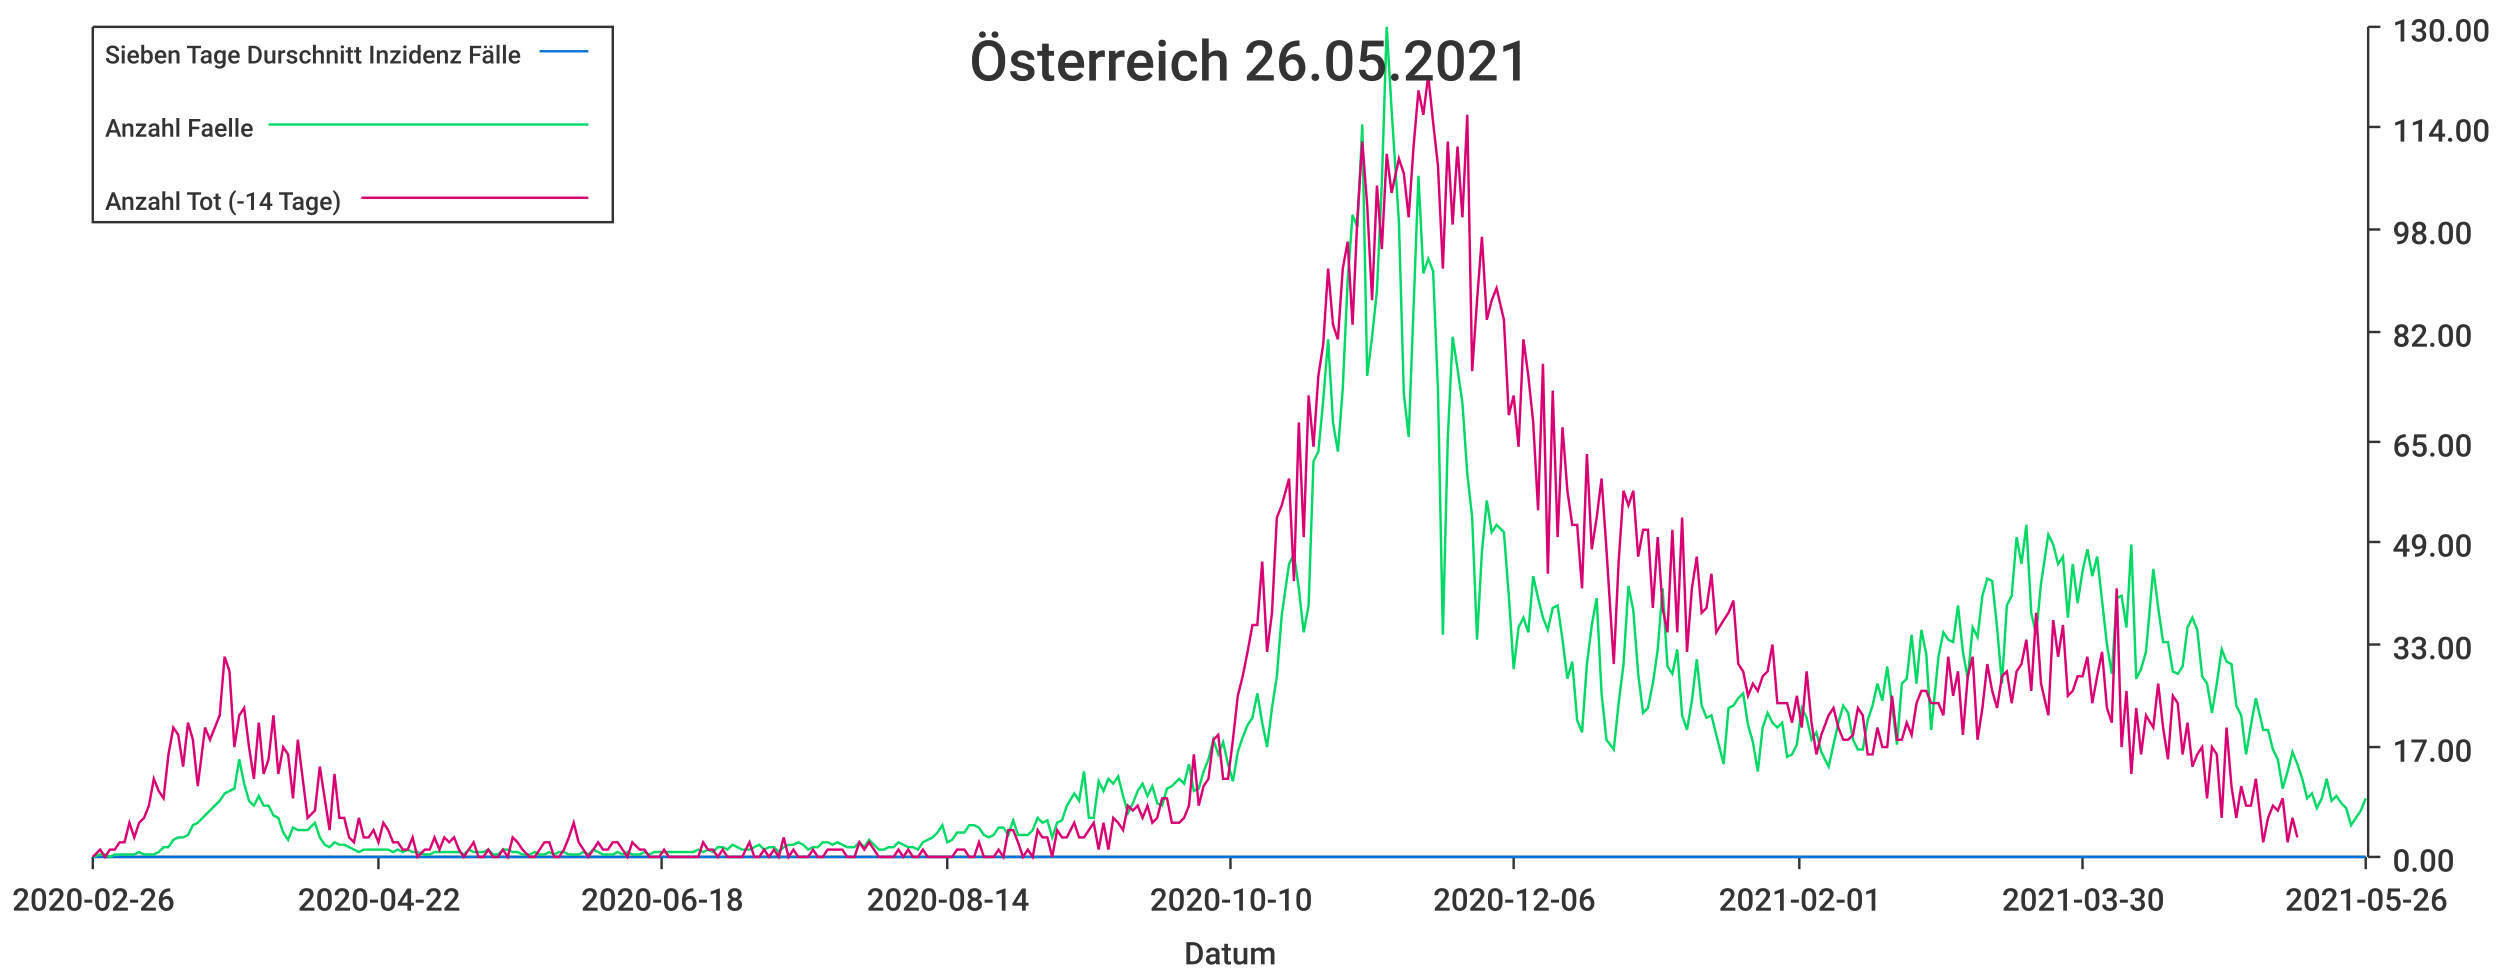
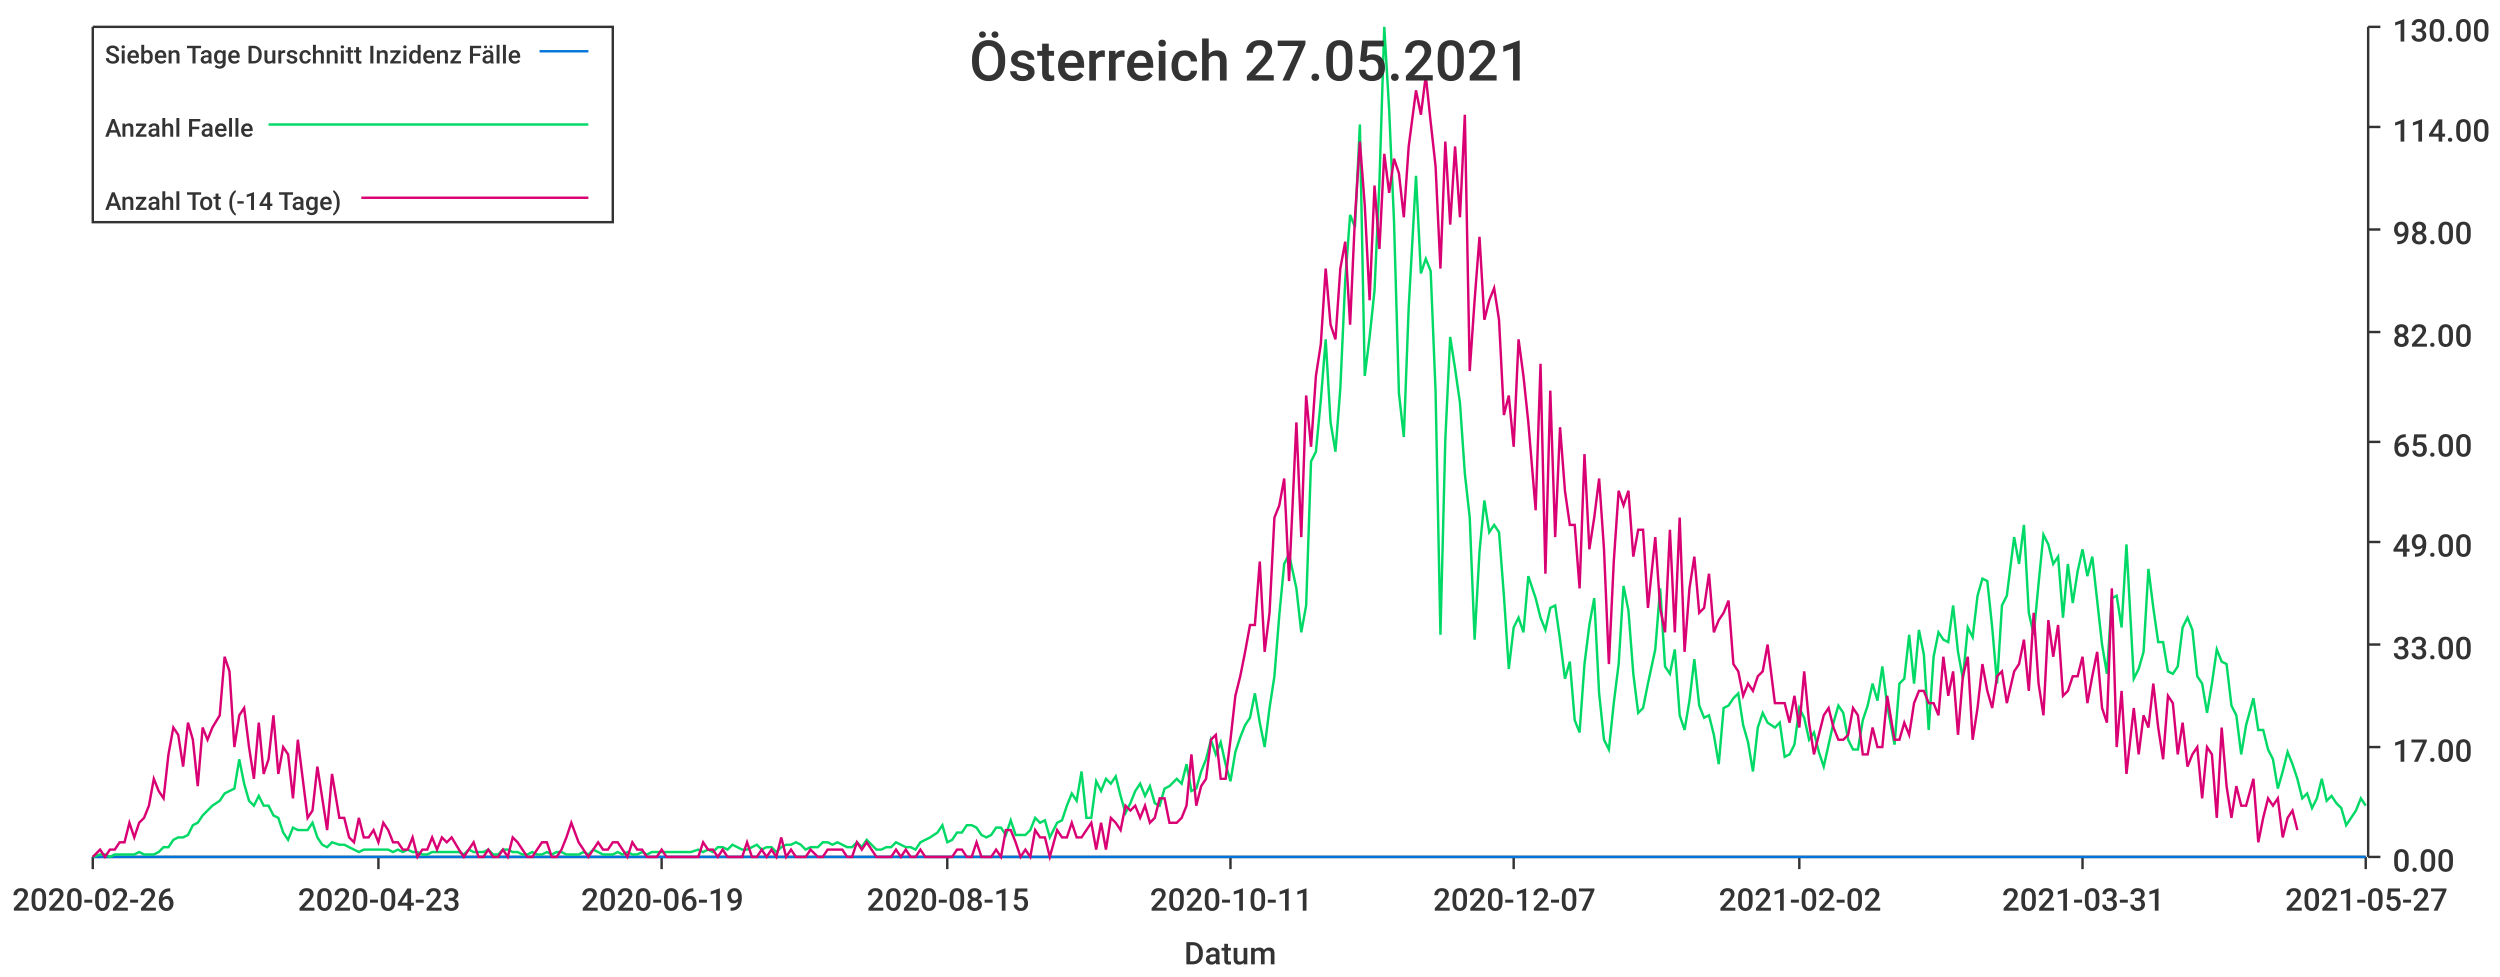
<svg xmlns="http://www.w3.org/2000/svg" width="1024" height="400">\n<path d="M 0 0 L 1024 0 L 1024 400 L 0 400 L 0 0" style="stroke-width:0;stroke:rgba(255,255,255,1.0);fill:rgba(255,255,255,1.0)" />
  <path d="M 38 11 L 969 11 L 969 351 L 38 351 L 38 11" style="stroke-width:0;stroke:rgba(255,255,255,1.0);fill:rgba(255,255,255,1.0)" />
  <path d="M 38 351 L 969 351" style="stroke-width:1;stroke:rgba(51,51,51,1.0);fill:none" />
  <path d="M 38 351 L 38 356" style="stroke-width:1;stroke:rgba(51,51,51,1.0);fill:none" />
  <text x="5" y="373" style="stroke-width:0;stroke:none;fill:rgba(51,51,51,1.0);font-size:12.8px;font-family:'Roboto Medium',sans-serif">2020-02-26</text>
  <path d="M 155 351 L 155 356" style="stroke-width:1;stroke:rgba(51,51,51,1.0);fill:none" />
-   <text x="122" y="373" style="stroke-width:0;stroke:none;fill:rgba(51,51,51,1.0);font-size:12.8px;font-family:'Roboto Medium',sans-serif">2020-04-22</text>
+   <text x="122" y="373" style="stroke-width:0;stroke:none;fill:rgba(51,51,51,1.0);font-size:12.8px;font-family:'Roboto Medium',sans-serif">2020-04-23</text>
  <path d="M 271 351 L 271 356" style="stroke-width:1;stroke:rgba(51,51,51,1.0);fill:none" />
-   <text x="238" y="373" style="stroke-width:0;stroke:none;fill:rgba(51,51,51,1.0);font-size:12.8px;font-family:'Roboto Medium',sans-serif">2020-06-18</text>
+   <text x="238" y="373" style="stroke-width:0;stroke:none;fill:rgba(51,51,51,1.0);font-size:12.8px;font-family:'Roboto Medium',sans-serif">2020-06-19</text>
  <path d="M 388 351 L 388 356" style="stroke-width:1;stroke:rgba(51,51,51,1.0);fill:none" />
-   <text x="355" y="373" style="stroke-width:0;stroke:none;fill:rgba(51,51,51,1.0);font-size:12.8px;font-family:'Roboto Medium',sans-serif">2020-08-14</text>
+   <text x="355" y="373" style="stroke-width:0;stroke:none;fill:rgba(51,51,51,1.0);font-size:12.8px;font-family:'Roboto Medium',sans-serif">2020-08-15</text>
  <path d="M 504 351 L 504 356" style="stroke-width:1;stroke:rgba(51,51,51,1.0);fill:none" />
-   <text x="471" y="373" style="stroke-width:0;stroke:none;fill:rgba(51,51,51,1.0);font-size:12.8px;font-family:'Roboto Medium',sans-serif">2020-10-10</text>
+   <text x="471" y="373" style="stroke-width:0;stroke:none;fill:rgba(51,51,51,1.0);font-size:12.8px;font-family:'Roboto Medium',sans-serif">2020-10-11</text>
  <path d="M 620 351 L 620 356" style="stroke-width:1;stroke:rgba(51,51,51,1.0);fill:none" />
-   <text x="587" y="373" style="stroke-width:0;stroke:none;fill:rgba(51,51,51,1.0);font-size:12.8px;font-family:'Roboto Medium',sans-serif">2020-12-06</text>
+   <text x="587" y="373" style="stroke-width:0;stroke:none;fill:rgba(51,51,51,1.0);font-size:12.8px;font-family:'Roboto Medium',sans-serif">2020-12-07</text>
  <path d="M 737 351 L 737 356" style="stroke-width:1;stroke:rgba(51,51,51,1.0);fill:none" />
-   <text x="704" y="373" style="stroke-width:0;stroke:none;fill:rgba(51,51,51,1.0);font-size:12.8px;font-family:'Roboto Medium',sans-serif">2021-02-01</text>
+   <text x="704" y="373" style="stroke-width:0;stroke:none;fill:rgba(51,51,51,1.0);font-size:12.8px;font-family:'Roboto Medium',sans-serif">2021-02-02</text>
  <path d="M 853 351 L 853 356" style="stroke-width:1;stroke:rgba(51,51,51,1.0);fill:none" />
-   <text x="820" y="373" style="stroke-width:0;stroke:none;fill:rgba(51,51,51,1.0);font-size:12.8px;font-family:'Roboto Medium',sans-serif">2021-03-30</text>
+   <text x="820" y="373" style="stroke-width:0;stroke:none;fill:rgba(51,51,51,1.0);font-size:12.8px;font-family:'Roboto Medium',sans-serif">2021-03-31</text>
  <path d="M 969 351 L 969 356" style="stroke-width:1;stroke:rgba(51,51,51,1.0);fill:none" />
-   <text x="936" y="373" style="stroke-width:0;stroke:none;fill:rgba(51,51,51,1.0);font-size:12.8px;font-family:'Roboto Medium',sans-serif">2021-05-26</text>
+   <text x="936" y="373" style="stroke-width:0;stroke:none;fill:rgba(51,51,51,1.0);font-size:12.8px;font-family:'Roboto Medium',sans-serif">2021-05-27</text>
  <text x="485" y="395" style="stroke-width:0;stroke:none;fill:rgba(51,51,51,1.0);font-size:12.8px;font-family:'Roboto Medium',sans-serif">Datum</text>
  <path d="M 970 351 L 970 11" style="stroke-width:1;stroke:rgba(51,51,51,1.0);fill:none" />
  <path d="M 970 351 L 975 351" style="stroke-width:1;stroke:rgba(51,51,51,1.0);fill:none" />
  <text x="980" y="357" style="stroke-width:0;stroke:none;fill:rgba(51,51,51,1.0);font-size:12.8px;font-family:'Roboto Medium',sans-serif">0.00</text>
  <path d="M 970 306 L 975 306" style="stroke-width:1;stroke:rgba(51,51,51,1.0);fill:none" />
  <text x="980" y="312" style="stroke-width:0;stroke:none;fill:rgba(51,51,51,1.0);font-size:12.8px;font-family:'Roboto Medium',sans-serif">17.00</text>
  <path d="M 970 264 L 975 264" style="stroke-width:1;stroke:rgba(51,51,51,1.0);fill:none" />
  <text x="980" y="270" style="stroke-width:0;stroke:none;fill:rgba(51,51,51,1.0);font-size:12.8px;font-family:'Roboto Medium',sans-serif">33.00</text>
  <path d="M 970 222 L 975 222" style="stroke-width:1;stroke:rgba(51,51,51,1.0);fill:none" />
  <text x="980" y="228" style="stroke-width:0;stroke:none;fill:rgba(51,51,51,1.0);font-size:12.8px;font-family:'Roboto Medium',sans-serif">49.00</text>
  <path d="M 970 181 L 975 181" style="stroke-width:1;stroke:rgba(51,51,51,1.0);fill:none" />
  <text x="980" y="187" style="stroke-width:0;stroke:none;fill:rgba(51,51,51,1.0);font-size:12.8px;font-family:'Roboto Medium',sans-serif">65.00</text>
  <path d="M 970 136 L 975 136" style="stroke-width:1;stroke:rgba(51,51,51,1.0);fill:none" />
  <text x="980" y="142" style="stroke-width:0;stroke:none;fill:rgba(51,51,51,1.0);font-size:12.8px;font-family:'Roboto Medium',sans-serif">82.00</text>
  <path d="M 970 94 L 975 94" style="stroke-width:1;stroke:rgba(51,51,51,1.0);fill:none" />
  <text x="980" y="100" style="stroke-width:0;stroke:none;fill:rgba(51,51,51,1.0);font-size:12.8px;font-family:'Roboto Medium',sans-serif">98.00</text>
  <path d="M 970 52 L 975 52" style="stroke-width:1;stroke:rgba(51,51,51,1.0);fill:none" />
  <text x="980" y="58" style="stroke-width:0;stroke:none;fill:rgba(51,51,51,1.0);font-size:12.8px;font-family:'Roboto Medium',sans-serif">114.00</text>
  <path d="M 970 11 L 975 11" style="stroke-width:1;stroke:rgba(51,51,51,1.0);fill:none" />
  <text x="980" y="17" style="stroke-width:0;stroke:none;fill:rgba(51,51,51,1.0);font-size:12.8px;font-family:'Roboto Medium',sans-serif">130.00</text>
-   <path d="M 38 351 L 41 351 L 43 351 L 45 351 L 47 351 L 49 351 L 51 351 L 53 351 L 55 351 L 57 351 L 59 351 L 61 351 L 63 351 L 65 351 L 67 351 L 69 351 L 71 351 L 73 351 L 75 351 L 77 351 L 79 351 L 81 351 L 84 351 L 86 351 L 88 351 L 90 351 L 92 351 L 94 351 L 96 351 L 98 351 L 100 351 L 102 351 L 104 351 L 106 351 L 108 351 L 110 351 L 112 351 L 114 351 L 116 351 L 118 351 L 120 351 L 122 351 L 124 351 L 126 351 L 129 351 L 131 351 L 133 351 L 135 351 L 137 351 L 139 351 L 141 351 L 143 351 L 145 351 L 147 351 L 149 351 L 151 351 L 153 351 L 155 351 L 157 351 L 159 351 L 161 351 L 163 351 L 165 351 L 167 351 L 169 351 L 171 351 L 174 351 L 176 351 L 178 351 L 180 351 L 182 351 L 184 351 L 186 351 L 188 351 L 190 351 L 192 351 L 194 351 L 196 351 L 198 351 L 200 351 L 202 351 L 204 351 L 206 351 L 208 351 L 210 351 L 212 351 L 214 351 L 217 351 L 219 351 L 221 351 L 223 351 L 225 351 L 227 351 L 229 351 L 231 351 L 233 351 L 235 351 L 237 351 L 239 351 L 241 351 L 243 351 L 245 351 L 247 351 L 249 351 L 251 351 L 253 351 L 255 351 L 257 351 L 259 351 L 262 351 L 264 351 L 266 351 L 268 351 L 270 351 L 272 351 L 274 351 L 276 351 L 278 351 L 280 351 L 282 351 L 284 351 L 286 351 L 288 351 L 290 351 L 292 351 L 294 351 L 296 351 L 298 351 L 300 351 L 302 351 L 304 351 L 307 351 L 309 351 L 311 351 L 313 351 L 315 351 L 317 351 L 319 351 L 321 351 L 323 351 L 325 351 L 327 351 L 329 351 L 331 351 L 333 351 L 335 351 L 337 351 L 339 351 L 341 351 L 343 351 L 345 351 L 347 351 L 350 351 L 352 351 L 354 351 L 356 351 L 358 351 L 360 351 L 362 351 L 364 351 L 366 351 L 368 351 L 370 351 L 372 351 L 374 351 L 376 351 L 378 351 L 380 351 L 382 351 L 384 351 L 386 351 L 388 351 L 390 351 L 392 351 L 395 351 L 397 351 L 399 351 L 401 351 L 403 351 L 405 351 L 407 351 L 409 351 L 411 351 L 413 351 L 415 351 L 417 351 L 419 351 L 421 351 L 423 351 L 425 351 L 427 351 L 429 351 L 431 351 L 433 351 L 435 351 L 437 351 L 440 351 L 442 351 L 444 351 L 446 351 L 448 351 L 450 351 L 452 351 L 454 351 L 456 351 L 458 351 L 460 351 L 462 351 L 464 351 L 466 351 L 468 351 L 470 351 L 472 351 L 474 351 L 476 351 L 478 351 L 480 351 L 483 351 L 485 351 L 487 351 L 489 351 L 491 351 L 493 351 L 495 351 L 497 351 L 499 351 L 501 351 L 503 351 L 505 351 L 507 351 L 509 351 L 511 351 L 513 351 L 515 351 L 517 351 L 519 351 L 521 351 L 523 351 L 525 351 L 528 351 L 530 351 L 532 351 L 534 351 L 536 351 L 538 351 L 540 351 L 542 351 L 544 351 L 546 351 L 548 351 L 550 351 L 552 351 L 554 351 L 556 351 L 558 351 L 560 351 L 562 351 L 564 351 L 566 351 L 568 351 L 570 351 L 573 351 L 575 351 L 577 351 L 579 351 L 581 351 L 583 351 L 585 351 L 587 351 L 589 351 L 591 351 L 593 351 L 595 351 L 597 351 L 599 351 L 601 351 L 603 351 L 605 351 L 607 351 L 609 351 L 611 351 L 613 351 L 616 351 L 618 351 L 620 351 L 622 351 L 624 351 L 626 351 L 628 351 L 630 351 L 632 351 L 634 351 L 636 351 L 638 351 L 640 351 L 642 351 L 644 351 L 646 351 L 648 351 L 650 351 L 652 351 L 654 351 L 656 351 L 658 351 L 661 351 L 663 351 L 665 351 L 667 351 L 669 351 L 671 351 L 673 351 L 675 351 L 677 351 L 679 351 L 681 351 L 683 351 L 685 351 L 687 351 L 689 351 L 691 351 L 693 351 L 695 351 L 697 351 L 699 351 L 701 351 L 703 351 L 706 351 L 708 351 L 710 351 L 712 351 L 714 351 L 716 351 L 718 351 L 720 351 L 722 351 L 724 351 L 726 351 L 728 351 L 730 351 L 732 351 L 734 351 L 736 351 L 738 351 L 740 351 L 742 351 L 744 351 L 746 351 L 749 351 L 751 351 L 753 351 L 755 351 L 757 351 L 759 351 L 761 351 L 763 351 L 765 351 L 767 351 L 769 351 L 771 351 L 773 351 L 775 351 L 777 351 L 779 351 L 781 351 L 783 351 L 785 351 L 787 351 L 789 351 L 791 351 L 794 351 L 796 351 L 798 351 L 800 351 L 802 351 L 804 351 L 806 351 L 808 351 L 810 351 L 812 351 L 814 351 L 816 351 L 818 351 L 820 351 L 822 351 L 824 351 L 826 351 L 828 351 L 830 351 L 832 351 L 834 351 L 836 351 L 839 351 L 841 351 L 843 351 L 845 351 L 847 351 L 849 351 L 851 351 L 853 351 L 855 351 L 857 351 L 859 351 L 861 351 L 863 351 L 865 351 L 867 351 L 869 351 L 871 351 L 873 351 L 875 351 L 877 351 L 879 351 L 882 351 L 884 351 L 886 351 L 888 351 L 890 351 L 892 351 L 894 351 L 896 351 L 898 351 L 900 351 L 902 351 L 904 351 L 906 351 L 908 351 L 910 351 L 912 351 L 914 351 L 916 351 L 918 351 L 920 351 L 922 351 L 924 351 L 927 351 L 929 351 L 931 351 L 933 351 L 935 351 L 937 351 L 939 351 L 941 351 L 943 351 L 945 351 L 947 351 L 949 351 L 951 351 L 953 351 L 955 351 L 957 351 L 959 351 L 961 351 L 963 351 L 965 351 L 967 351 L 969 351" style="stroke-width:1;stroke:rgba(0,116,217,1.0);fill:none" />
-   <path d="M 38 351 L 41 350 L 43 350 L 45 351 L 47 350 L 49 350 L 51 350 L 53 350 L 55 350 L 57 349 L 59 350 L 61 350 L 63 350 L 65 349 L 67 347 L 69 347 L 71 344 L 73 343 L 75 343 L 77 342 L 79 338 L 81 337 L 84 334 L 86 332 L 88 330 L 90 328 L 92 325 L 94 324 L 96 323 L 98 311 L 100 321 L 102 328 L 104 330 L 106 326 L 108 330 L 110 330 L 112 334 L 114 335 L 116 341 L 118 344 L 120 339 L 122 340 L 124 340 L 126 340 L 129 337 L 131 343 L 133 346 L 135 347 L 137 345 L 139 346 L 141 346 L 143 347 L 145 348 L 147 349 L 149 348 L 151 348 L 153 348 L 155 348 L 157 348 L 159 348 L 161 349 L 163 348 L 165 349 L 167 348 L 169 349 L 171 349 L 174 350 L 176 350 L 178 349 L 180 349 L 182 349 L 184 349 L 186 349 L 188 349 L 190 350 L 192 348 L 194 349 L 196 349 L 198 349 L 200 348 L 202 350 L 204 350 L 206 348 L 208 348 L 210 349 L 212 349 L 214 350 L 217 350 L 219 349 L 221 350 L 223 350 L 225 349 L 227 350 L 229 349 L 231 349 L 233 350 L 235 350 L 237 350 L 239 349 L 241 350 L 243 348 L 245 349 L 247 350 L 249 350 L 251 350 L 253 349 L 255 350 L 257 349 L 259 350 L 262 350 L 264 349 L 266 350 L 268 349 L 270 349 L 272 349 L 274 349 L 276 349 L 278 349 L 280 349 L 282 349 L 284 349 L 286 348 L 288 349 L 290 348 L 292 349 L 294 347 L 296 347 L 298 348 L 300 346 L 302 347 L 304 348 L 307 348 L 309 347 L 311 346 L 313 348 L 315 347 L 317 347 L 319 349 L 321 347 L 323 346 L 325 346 L 327 345 L 329 346 L 331 348 L 333 347 L 335 347 L 337 345 L 339 345 L 341 346 L 343 345 L 345 346 L 347 347 L 350 347 L 352 345 L 354 347 L 356 344 L 358 346 L 360 348 L 362 348 L 364 347 L 366 347 L 368 345 L 370 346 L 372 347 L 374 347 L 376 348 L 378 345 L 380 344 L 382 343 L 384 341 L 386 338 L 388 345 L 390 344 L 392 341 L 395 341 L 397 338 L 399 338 L 401 339 L 403 342 L 405 343 L 407 342 L 409 339 L 411 339 L 413 342 L 415 336 L 417 342 L 419 342 L 421 342 L 423 340 L 425 335 L 427 337 L 429 336 L 431 343 L 433 337 L 435 336 L 437 330 L 440 325 L 442 328 L 444 316 L 446 335 L 448 335 L 450 320 L 452 324 L 454 319 L 456 321 L 458 318 L 460 326 L 462 333 L 464 329 L 466 324 L 468 321 L 470 326 L 472 322 L 474 329 L 476 330 L 478 323 L 480 322 L 483 319 L 485 321 L 487 313 L 489 324 L 491 323 L 493 316 L 495 311 L 497 303 L 499 309 L 501 304 L 503 313 L 505 320 L 507 308 L 509 302 L 511 297 L 513 294 L 515 284 L 517 296 L 519 306 L 521 290 L 523 277 L 525 252 L 528 231 L 530 227 L 532 241 L 534 259 L 536 248 L 538 189 L 540 185 L 542 164 L 544 139 L 546 173 L 548 185 L 550 159 L 552 115 L 554 88 L 556 93 L 558 51 L 560 154 L 562 138 L 564 119 L 566 75 L 568 11 L 570 45 L 573 91 L 575 161 L 577 179 L 579 126 L 581 72 L 583 112 L 585 106 L 587 111 L 589 160 L 591 260 L 593 180 L 595 138 L 597 151 L 599 165 L 601 194 L 603 212 L 605 262 L 607 226 L 609 205 L 611 218 L 613 215 L 616 218 L 618 244 L 620 274 L 622 257 L 624 253 L 626 259 L 628 236 L 630 245 L 632 253 L 634 258 L 636 249 L 638 248 L 640 262 L 642 278 L 644 271 L 646 295 L 648 300 L 650 272 L 652 256 L 654 245 L 656 284 L 658 303 L 661 307 L 663 288 L 665 272 L 667 240 L 669 250 L 671 276 L 673 292 L 675 290 L 677 280 L 679 266 L 681 241 L 683 273 L 685 276 L 687 266 L 689 293 L 691 299 L 693 287 L 695 270 L 697 289 L 699 294 L 701 293 L 703 301 L 706 313 L 708 290 L 710 289 L 712 286 L 714 284 L 716 297 L 718 304 L 720 316 L 722 298 L 724 292 L 726 296 L 728 298 L 730 296 L 732 310 L 734 309 L 736 305 L 738 290 L 740 294 L 742 303 L 744 300 L 746 308 L 749 314 L 751 305 L 753 296 L 755 289 L 757 292 L 759 303 L 761 307 L 763 307 L 765 295 L 767 289 L 769 280 L 771 287 L 773 273 L 775 289 L 777 305 L 779 280 L 781 278 L 783 260 L 785 280 L 787 258 L 789 268 L 791 299 L 794 269 L 796 259 L 798 262 L 800 263 L 802 248 L 804 267 L 806 278 L 808 257 L 810 261 L 812 244 L 814 237 L 816 238 L 818 257 L 820 280 L 822 248 L 824 244 L 826 220 L 828 231 L 830 215 L 832 251 L 834 260 L 836 239 L 839 219 L 841 223 L 843 231 L 845 228 L 847 253 L 849 231 L 851 247 L 853 234 L 855 225 L 857 236 L 859 228 L 861 246 L 863 264 L 865 276 L 867 245 L 869 244 L 871 257 L 873 223 L 875 278 L 877 274 L 879 267 L 882 233 L 884 249 L 886 263 L 888 263 L 890 275 L 892 276 L 894 273 L 896 257 L 898 253 L 900 258 L 902 277 L 904 280 L 906 292 L 908 280 L 910 266 L 912 271 L 914 272 L 916 289 L 918 293 L 920 309 L 922 297 L 924 286 L 927 299 L 929 299 L 931 307 L 933 311 L 935 323 L 937 316 L 939 308 L 941 313 L 943 319 L 945 327 L 947 325 L 949 331 L 951 327 L 953 319 L 955 328 L 957 326 L 959 329 L 961 331 L 963 338 L 965 335 L 967 332 L 969 327" style="stroke-width:1;stroke:rgba(0,217,101,1.0);fill:none" />
-   <path d="M 38 351 L 41 348 L 43 351 L 45 348 L 47 348 L 49 345 L 51 345 L 53 337 L 55 343 L 57 337 L 59 335 L 61 330 L 63 319 L 65 324 L 67 327 L 69 309 L 71 298 L 73 301 L 75 314 L 77 296 L 79 303 L 81 322 L 84 298 L 86 303 L 88 298 L 90 293 L 92 269 L 94 275 L 96 306 L 98 293 L 100 290 L 102 306 L 104 319 L 106 296 L 108 317 L 110 311 L 112 293 L 114 317 L 116 306 L 118 309 L 120 327 L 122 303 L 124 319 L 126 335 L 129 332 L 131 314 L 133 327 L 135 340 L 137 317 L 139 335 L 141 335 L 143 343 L 145 345 L 147 335 L 149 343 L 151 343 L 153 340 L 155 345 L 157 337 L 159 340 L 161 345 L 163 345 L 165 348 L 167 348 L 169 343 L 171 351 L 174 348 L 176 348 L 178 343 L 180 348 L 182 343 L 184 345 L 186 343 L 188 348 L 190 351 L 192 348 L 194 345 L 196 351 L 198 351 L 200 348 L 202 351 L 204 351 L 206 348 L 208 351 L 210 343 L 212 345 L 214 348 L 217 351 L 219 351 L 221 348 L 223 345 L 225 345 L 227 351 L 229 351 L 231 348 L 233 343 L 235 337 L 237 345 L 239 348 L 241 351 L 243 348 L 245 345 L 247 348 L 249 348 L 251 345 L 253 345 L 255 348 L 257 351 L 259 345 L 262 348 L 264 348 L 266 351 L 268 351 L 270 351 L 272 348 L 274 351 L 276 351 L 278 351 L 280 351 L 282 351 L 284 351 L 286 351 L 288 345 L 290 348 L 292 348 L 294 351 L 296 348 L 298 351 L 300 351 L 302 351 L 304 351 L 307 345 L 309 351 L 311 351 L 313 348 L 315 351 L 317 348 L 319 351 L 321 343 L 323 351 L 325 348 L 327 351 L 329 351 L 331 351 L 333 348 L 335 351 L 337 351 L 339 348 L 341 348 L 343 348 L 345 348 L 347 351 L 350 351 L 352 345 L 354 348 L 356 345 L 358 348 L 360 351 L 362 351 L 364 351 L 366 351 L 368 348 L 370 351 L 372 348 L 374 351 L 376 351 L 378 348 L 380 351 L 382 351 L 384 351 L 386 351 L 388 351 L 390 351 L 392 348 L 395 348 L 397 351 L 399 351 L 401 345 L 403 351 L 405 351 L 407 351 L 409 348 L 411 351 L 413 340 L 415 340 L 417 345 L 419 351 L 421 348 L 423 351 L 425 340 L 427 343 L 429 343 L 431 351 L 433 340 L 435 343 L 437 343 L 440 337 L 442 343 L 444 343 L 446 340 L 448 337 L 450 348 L 452 337 L 454 348 L 456 335 L 458 337 L 460 340 L 462 330 L 464 332 L 466 330 L 468 335 L 470 330 L 472 337 L 474 335 L 476 327 L 478 327 L 480 337 L 483 337 L 485 335 L 487 330 L 489 309 L 491 330 L 493 322 L 495 319 L 497 303 L 499 301 L 501 319 L 503 319 L 505 303 L 507 285 L 509 277 L 511 267 L 513 256 L 515 256 L 517 230 L 519 267 L 521 251 L 523 212 L 525 207 L 528 196 L 530 238 L 532 173 L 534 220 L 536 162 L 538 183 L 540 154 L 542 141 L 544 110 L 546 133 L 548 139 L 550 110 L 552 99 L 554 133 L 556 89 L 558 58 L 560 84 L 562 123 L 564 76 L 566 102 L 568 63 L 570 79 L 573 65 L 575 71 L 577 89 L 579 60 L 581 37 L 583 47 L 585 31 L 587 50 L 589 68 L 591 110 L 593 58 L 595 92 L 597 60 L 599 89 L 601 47 L 603 152 L 605 123 L 607 97 L 609 131 L 611 123 L 613 118 L 616 131 L 618 170 L 620 162 L 622 183 L 624 139 L 626 154 L 628 173 L 630 209 L 632 149 L 634 235 L 636 160 L 638 220 L 640 175 L 642 201 L 644 215 L 646 215 L 648 241 L 650 186 L 652 225 L 654 212 L 656 196 L 658 225 L 661 272 L 663 230 L 665 201 L 667 207 L 669 201 L 671 228 L 673 217 L 675 217 L 677 249 L 679 220 L 681 249 L 683 259 L 685 217 L 687 259 L 689 212 L 691 267 L 693 241 L 695 228 L 697 251 L 699 249 L 701 235 L 703 259 L 706 254 L 708 251 L 710 246 L 712 272 L 714 275 L 716 285 L 718 280 L 720 283 L 722 277 L 724 275 L 726 264 L 728 288 L 730 288 L 732 288 L 734 296 L 736 285 L 738 298 L 740 275 L 742 296 L 744 309 L 746 301 L 749 293 L 751 290 L 753 298 L 755 303 L 757 303 L 759 301 L 761 290 L 763 293 L 765 309 L 767 309 L 769 298 L 771 306 L 773 306 L 775 285 L 777 303 L 779 303 L 781 296 L 783 301 L 785 288 L 787 283 L 789 283 L 791 288 L 794 288 L 796 293 L 798 269 L 800 285 L 802 275 L 804 301 L 806 277 L 808 269 L 810 303 L 812 290 L 814 272 L 816 283 L 818 290 L 820 277 L 822 275 L 824 288 L 826 275 L 828 272 L 830 262 L 832 283 L 834 251 L 836 280 L 839 293 L 841 254 L 843 269 L 845 256 L 847 285 L 849 283 L 851 277 L 853 277 L 855 269 L 857 288 L 859 277 L 861 267 L 863 290 L 865 296 L 867 241 L 869 306 L 871 283 L 873 317 L 875 290 L 877 309 L 879 293 L 882 298 L 884 280 L 886 298 L 888 311 L 890 285 L 892 288 L 894 309 L 896 296 L 898 314 L 900 309 L 902 306 L 904 327 L 906 306 L 908 309 L 910 335 L 912 298 L 914 322 L 916 335 L 918 322 L 920 330 L 922 330 L 924 319 L 927 345 L 929 335 L 931 330 L 933 332 L 935 327 L 937 345 L 939 335 L 941 343" style="stroke-width:1;stroke:rgba(217,0,116,1.0);fill:none" />
-   <text x="397" y="33" style="stroke-width:0;stroke:none;fill:rgba(51,51,51,1.0);font-size:23.0px;font-family:'Roboto Medium',sans-serif">Österreich 26.05.2021</text>
+   <path d="M 38 351 L 41 351 L 43 351 L 45 351 L 47 351 L 49 351 L 51 351 L 53 351 L 55 351 L 57 351 L 59 351 L 61 351 L 63 351 L 65 351 L 67 351 L 69 351 L 71 351 L 73 351 L 75 351 L 77 351 L 79 351 L 81 351 L 83 351 L 85 351 L 87 351 L 90 351 L 92 351 L 94 351 L 96 351 L 98 351 L 100 351 L 102 351 L 104 351 L 106 351 L 108 351 L 110 351 L 112 351 L 114 351 L 116 351 L 118 351 L 120 351 L 122 351 L 124 351 L 126 351 L 128 351 L 130 351 L 132 351 L 134 351 L 136 351 L 139 351 L 141 351 L 143 351 L 145 351 L 147 351 L 149 351 L 151 351 L 153 351 L 155 351 L 157 351 L 159 351 L 161 351 L 163 351 L 165 351 L 167 351 L 169 351 L 171 351 L 173 351 L 175 351 L 177 351 L 179 351 L 181 351 L 183 351 L 185 351 L 188 351 L 190 351 L 192 351 L 194 351 L 196 351 L 198 351 L 200 351 L 202 351 L 204 351 L 206 351 L 208 351 L 210 351 L 212 351 L 214 351 L 216 351 L 218 351 L 220 351 L 222 351 L 224 351 L 226 351 L 228 351 L 230 351 L 232 351 L 234 351 L 237 351 L 239 351 L 241 351 L 243 351 L 245 351 L 247 351 L 249 351 L 251 351 L 253 351 L 255 351 L 257 351 L 259 351 L 261 351 L 263 351 L 265 351 L 267 351 L 269 351 L 271 351 L 273 351 L 275 351 L 277 351 L 279 351 L 281 351 L 283 351 L 286 351 L 288 351 L 290 351 L 292 351 L 294 351 L 296 351 L 298 351 L 300 351 L 302 351 L 304 351 L 306 351 L 308 351 L 310 351 L 312 351 L 314 351 L 316 351 L 318 351 L 320 351 L 322 351 L 324 351 L 326 351 L 328 351 L 330 351 L 332 351 L 335 351 L 337 351 L 339 351 L 341 351 L 343 351 L 345 351 L 347 351 L 349 351 L 351 351 L 353 351 L 355 351 L 357 351 L 359 351 L 361 351 L 363 351 L 365 351 L 367 351 L 369 351 L 371 351 L 373 351 L 375 351 L 377 351 L 379 351 L 381 351 L 384 351 L 386 351 L 388 351 L 390 351 L 392 351 L 394 351 L 396 351 L 398 351 L 400 351 L 402 351 L 404 351 L 406 351 L 408 351 L 410 351 L 412 351 L 414 351 L 416 351 L 418 351 L 420 351 L 422 351 L 424 351 L 426 351 L 428 351 L 430 351 L 433 351 L 435 351 L 437 351 L 439 351 L 441 351 L 443 351 L 445 351 L 447 351 L 449 351 L 451 351 L 453 351 L 455 351 L 457 351 L 459 351 L 461 351 L 463 351 L 465 351 L 467 351 L 469 351 L 471 351 L 473 351 L 475 351 L 477 351 L 479 351 L 482 351 L 484 351 L 486 351 L 488 351 L 490 351 L 492 351 L 494 351 L 496 351 L 498 351 L 500 351 L 502 351 L 504 351 L 506 351 L 508 351 L 510 351 L 512 351 L 514 351 L 516 351 L 518 351 L 520 351 L 522 351 L 524 351 L 526 351 L 528 351 L 531 351 L 533 351 L 535 351 L 537 351 L 539 351 L 541 351 L 543 351 L 545 351 L 547 351 L 549 351 L 551 351 L 553 351 L 555 351 L 557 351 L 559 351 L 561 351 L 563 351 L 565 351 L 567 351 L 569 351 L 571 351 L 573 351 L 575 351 L 577 351 L 580 351 L 582 351 L 584 351 L 586 351 L 588 351 L 590 351 L 592 351 L 594 351 L 596 351 L 598 351 L 600 351 L 602 351 L 604 351 L 606 351 L 608 351 L 610 351 L 612 351 L 614 351 L 616 351 L 618 351 L 620 351 L 622 351 L 624 351 L 626 351 L 629 351 L 631 351 L 633 351 L 635 351 L 637 351 L 639 351 L 641 351 L 643 351 L 645 351 L 647 351 L 649 351 L 651 351 L 653 351 L 655 351 L 657 351 L 659 351 L 661 351 L 663 351 L 665 351 L 667 351 L 669 351 L 671 351 L 673 351 L 675 351 L 678 351 L 680 351 L 682 351 L 684 351 L 686 351 L 688 351 L 690 351 L 692 351 L 694 351 L 696 351 L 698 351 L 700 351 L 702 351 L 704 351 L 706 351 L 708 351 L 710 351 L 712 351 L 714 351 L 716 351 L 718 351 L 720 351 L 722 351 L 724 351 L 727 351 L 729 351 L 731 351 L 733 351 L 735 351 L 737 351 L 739 351 L 741 351 L 743 351 L 745 351 L 747 351 L 749 351 L 751 351 L 753 351 L 755 351 L 757 351 L 759 351 L 761 351 L 763 351 L 765 351 L 767 351 L 769 351 L 771 351 L 773 351 L 776 351 L 778 351 L 780 351 L 782 351 L 784 351 L 786 351 L 788 351 L 790 351 L 792 351 L 794 351 L 796 351 L 798 351 L 800 351 L 802 351 L 804 351 L 806 351 L 808 351 L 810 351 L 812 351 L 814 351 L 816 351 L 818 351 L 820 351 L 822 351 L 825 351 L 827 351 L 829 351 L 831 351 L 833 351 L 835 351 L 837 351 L 839 351 L 841 351 L 843 351 L 845 351 L 847 351 L 849 351 L 851 351 L 853 351 L 855 351 L 857 351 L 859 351 L 861 351 L 863 351 L 865 351 L 867 351 L 869 351 L 871 351 L 874 351 L 876 351 L 878 351 L 880 351 L 882 351 L 884 351 L 886 351 L 888 351 L 890 351 L 892 351 L 894 351 L 896 351 L 898 351 L 900 351 L 902 351 L 904 351 L 906 351 L 908 351 L 910 351 L 912 351 L 914 351 L 916 351 L 918 351 L 920 351 L 923 351 L 925 351 L 927 351 L 929 351 L 931 351 L 933 351 L 935 351 L 937 351 L 939 351 L 941 351 L 943 351 L 945 351 L 947 351 L 949 351 L 951 351 L 953 351 L 955 351 L 957 351 L 959 351 L 961 351 L 963 351 L 965 351 L 967 351 L 969 351" style="stroke-width:1;stroke:rgba(0,116,217,1.0);fill:none" />
+   <path d="M 38 351 L 41 350 L 43 350 L 45 351 L 47 350 L 49 350 L 51 350 L 53 350 L 55 350 L 57 349 L 59 350 L 61 350 L 63 350 L 65 349 L 67 347 L 69 347 L 71 344 L 73 343 L 75 343 L 77 342 L 79 338 L 81 337 L 83 334 L 85 332 L 87 330 L 90 328 L 92 325 L 94 324 L 96 323 L 98 311 L 100 321 L 102 328 L 104 330 L 106 326 L 108 330 L 110 330 L 112 334 L 114 335 L 116 341 L 118 344 L 120 339 L 122 340 L 124 340 L 126 340 L 128 337 L 130 343 L 132 346 L 134 347 L 136 345 L 139 346 L 141 346 L 143 347 L 145 348 L 147 349 L 149 348 L 151 348 L 153 348 L 155 348 L 157 348 L 159 348 L 161 349 L 163 348 L 165 349 L 167 348 L 169 349 L 171 349 L 173 350 L 175 350 L 177 349 L 179 349 L 181 349 L 183 349 L 185 349 L 188 349 L 190 350 L 192 348 L 194 349 L 196 349 L 198 349 L 200 348 L 202 350 L 204 350 L 206 348 L 208 348 L 210 349 L 212 349 L 214 350 L 216 350 L 218 349 L 220 350 L 222 350 L 224 349 L 226 350 L 228 349 L 230 349 L 232 350 L 234 350 L 237 350 L 239 349 L 241 350 L 243 348 L 245 349 L 247 350 L 249 350 L 251 350 L 253 349 L 255 350 L 257 349 L 259 350 L 261 350 L 263 349 L 265 350 L 267 349 L 269 349 L 271 349 L 273 349 L 275 349 L 277 349 L 279 349 L 281 349 L 283 349 L 286 348 L 288 349 L 290 348 L 292 349 L 294 347 L 296 347 L 298 348 L 300 346 L 302 347 L 304 348 L 306 348 L 308 347 L 310 346 L 312 348 L 314 347 L 316 347 L 318 349 L 320 347 L 322 346 L 324 346 L 326 345 L 328 346 L 330 348 L 332 347 L 335 347 L 337 345 L 339 345 L 341 346 L 343 345 L 345 346 L 347 347 L 349 347 L 351 345 L 353 347 L 355 344 L 357 346 L 359 348 L 361 348 L 363 347 L 365 347 L 367 345 L 369 346 L 371 347 L 373 347 L 375 348 L 377 345 L 379 344 L 381 343 L 384 341 L 386 338 L 388 345 L 390 344 L 392 341 L 394 341 L 396 338 L 398 338 L 400 339 L 402 342 L 404 343 L 406 342 L 408 339 L 410 339 L 412 342 L 414 336 L 416 342 L 418 342 L 420 342 L 422 340 L 424 335 L 426 337 L 428 336 L 430 343 L 433 337 L 435 336 L 437 330 L 439 325 L 441 328 L 443 316 L 445 335 L 447 335 L 449 320 L 451 324 L 453 319 L 455 321 L 457 318 L 459 326 L 461 333 L 463 329 L 465 324 L 467 321 L 469 326 L 471 322 L 473 329 L 475 330 L 477 323 L 479 322 L 482 319 L 484 321 L 486 313 L 488 324 L 490 323 L 492 316 L 494 311 L 496 303 L 498 309 L 500 304 L 502 313 L 504 320 L 506 308 L 508 302 L 510 297 L 512 294 L 514 284 L 516 296 L 518 306 L 520 290 L 522 277 L 524 252 L 526 231 L 528 227 L 531 241 L 533 259 L 535 248 L 537 189 L 539 185 L 541 164 L 543 139 L 545 173 L 547 185 L 549 159 L 551 115 L 553 88 L 555 93 L 557 51 L 559 154 L 561 138 L 563 119 L 565 75 L 567 11 L 569 45 L 571 91 L 573 161 L 575 179 L 577 126 L 580 72 L 582 112 L 584 106 L 586 111 L 588 160 L 590 260 L 592 180 L 594 138 L 596 151 L 598 165 L 600 194 L 602 212 L 604 262 L 606 226 L 608 205 L 610 218 L 612 215 L 614 218 L 616 244 L 618 274 L 620 257 L 622 253 L 624 259 L 626 236 L 629 245 L 631 253 L 633 258 L 635 249 L 637 248 L 639 262 L 641 278 L 643 271 L 645 295 L 647 300 L 649 272 L 651 256 L 653 245 L 655 284 L 657 303 L 659 307 L 661 288 L 663 272 L 665 240 L 667 250 L 669 276 L 671 292 L 673 290 L 675 280 L 678 266 L 680 241 L 682 273 L 684 276 L 686 266 L 688 293 L 690 299 L 692 287 L 694 270 L 696 289 L 698 294 L 700 293 L 702 301 L 704 313 L 706 290 L 708 289 L 710 286 L 712 284 L 714 297 L 716 304 L 718 316 L 720 298 L 722 292 L 724 296 L 727 298 L 729 296 L 731 310 L 733 309 L 735 305 L 737 290 L 739 294 L 741 303 L 743 300 L 745 308 L 747 314 L 749 305 L 751 296 L 753 289 L 755 292 L 757 303 L 759 307 L 761 307 L 763 295 L 765 289 L 767 280 L 769 287 L 771 273 L 773 289 L 776 305 L 778 280 L 780 278 L 782 260 L 784 280 L 786 258 L 788 268 L 790 299 L 792 269 L 794 259 L 796 262 L 798 263 L 800 248 L 802 267 L 804 278 L 806 257 L 808 261 L 810 244 L 812 237 L 814 238 L 816 257 L 818 280 L 820 248 L 822 244 L 825 220 L 827 231 L 829 215 L 831 251 L 833 260 L 835 239 L 837 219 L 839 223 L 841 231 L 843 228 L 845 253 L 847 231 L 849 247 L 851 234 L 853 225 L 855 236 L 857 228 L 859 246 L 861 264 L 863 276 L 865 245 L 867 244 L 869 257 L 871 223 L 874 278 L 876 274 L 878 267 L 880 233 L 882 249 L 884 263 L 886 263 L 888 275 L 890 276 L 892 273 L 894 257 L 896 253 L 898 258 L 900 277 L 902 280 L 904 292 L 906 280 L 908 266 L 910 271 L 912 272 L 914 289 L 916 293 L 918 309 L 920 297 L 923 286 L 925 299 L 927 299 L 929 307 L 931 311 L 933 323 L 935 316 L 937 308 L 939 313 L 941 319 L 943 327 L 945 325 L 947 331 L 949 327 L 951 319 L 953 328 L 955 326 L 957 329 L 959 331 L 961 338 L 963 335 L 965 332 L 967 327 L 969 330" style="stroke-width:1;stroke:rgba(0,217,101,1.0);fill:none" />
+   <path d="M 38 351 L 41 348 L 43 351 L 45 348 L 47 348 L 49 345 L 51 345 L 53 337 L 55 343 L 57 337 L 59 335 L 61 330 L 63 319 L 65 324 L 67 327 L 69 309 L 71 298 L 73 301 L 75 314 L 77 296 L 79 303 L 81 322 L 83 298 L 85 303 L 87 298 L 90 293 L 92 269 L 94 275 L 96 306 L 98 293 L 100 290 L 102 306 L 104 319 L 106 296 L 108 317 L 110 311 L 112 293 L 114 317 L 116 306 L 118 309 L 120 327 L 122 303 L 124 319 L 126 335 L 128 332 L 130 314 L 132 327 L 134 340 L 136 317 L 139 335 L 141 335 L 143 343 L 145 345 L 147 335 L 149 343 L 151 343 L 153 340 L 155 345 L 157 337 L 159 340 L 161 345 L 163 345 L 165 348 L 167 348 L 169 343 L 171 351 L 173 348 L 175 348 L 177 343 L 179 348 L 181 343 L 183 345 L 185 343 L 188 348 L 190 351 L 192 348 L 194 345 L 196 351 L 198 351 L 200 348 L 202 351 L 204 351 L 206 348 L 208 351 L 210 343 L 212 345 L 214 348 L 216 351 L 218 351 L 220 348 L 222 345 L 224 345 L 226 351 L 228 351 L 230 348 L 232 343 L 234 337 L 237 345 L 239 348 L 241 351 L 243 348 L 245 345 L 247 348 L 249 348 L 251 345 L 253 345 L 255 348 L 257 351 L 259 345 L 261 348 L 263 348 L 265 351 L 267 351 L 269 351 L 271 348 L 273 351 L 275 351 L 277 351 L 279 351 L 281 351 L 283 351 L 286 351 L 288 345 L 290 348 L 292 348 L 294 351 L 296 348 L 298 351 L 300 351 L 302 351 L 304 351 L 306 345 L 308 351 L 310 351 L 312 348 L 314 351 L 316 348 L 318 351 L 320 343 L 322 351 L 324 348 L 326 351 L 328 351 L 330 351 L 332 348 L 335 351 L 337 351 L 339 348 L 341 348 L 343 348 L 345 348 L 347 351 L 349 351 L 351 345 L 353 348 L 355 345 L 357 348 L 359 351 L 361 351 L 363 351 L 365 351 L 367 348 L 369 351 L 371 348 L 373 351 L 375 351 L 377 348 L 379 351 L 381 351 L 384 351 L 386 351 L 388 351 L 390 351 L 392 348 L 394 348 L 396 351 L 398 351 L 400 345 L 402 351 L 404 351 L 406 351 L 408 348 L 410 351 L 412 340 L 414 340 L 416 345 L 418 351 L 420 348 L 422 351 L 424 340 L 426 343 L 428 343 L 430 351 L 433 340 L 435 343 L 437 343 L 439 337 L 441 343 L 443 343 L 445 340 L 447 337 L 449 348 L 451 337 L 453 348 L 455 335 L 457 337 L 459 340 L 461 330 L 463 332 L 465 330 L 467 335 L 469 330 L 471 337 L 473 335 L 475 327 L 477 327 L 479 337 L 482 337 L 484 335 L 486 330 L 488 309 L 490 330 L 492 322 L 494 319 L 496 303 L 498 301 L 500 319 L 502 319 L 504 303 L 506 285 L 508 277 L 510 267 L 512 256 L 514 256 L 516 230 L 518 267 L 520 251 L 522 212 L 524 207 L 526 196 L 528 238 L 531 173 L 533 220 L 535 162 L 537 183 L 539 154 L 541 141 L 543 110 L 545 133 L 547 139 L 549 110 L 551 99 L 553 133 L 555 89 L 557 58 L 559 84 L 561 123 L 563 76 L 565 102 L 567 63 L 569 79 L 571 65 L 573 71 L 575 89 L 577 60 L 580 37 L 582 47 L 584 31 L 586 50 L 588 68 L 590 110 L 592 58 L 594 92 L 596 60 L 598 89 L 600 47 L 602 152 L 604 123 L 606 97 L 608 131 L 610 123 L 612 118 L 614 131 L 616 170 L 618 162 L 620 183 L 622 139 L 624 154 L 626 173 L 629 209 L 631 149 L 633 235 L 635 160 L 637 220 L 639 175 L 641 201 L 643 215 L 645 215 L 647 241 L 649 186 L 651 225 L 653 212 L 655 196 L 657 225 L 659 272 L 661 230 L 663 201 L 665 207 L 667 201 L 669 228 L 671 217 L 673 217 L 675 249 L 678 220 L 680 249 L 682 259 L 684 217 L 686 259 L 688 212 L 690 267 L 692 241 L 694 228 L 696 251 L 698 249 L 700 235 L 702 259 L 704 254 L 706 251 L 708 246 L 710 272 L 712 275 L 714 285 L 716 280 L 718 283 L 720 277 L 722 275 L 724 264 L 727 288 L 729 288 L 731 288 L 733 296 L 735 285 L 737 298 L 739 275 L 741 296 L 743 309 L 745 301 L 747 293 L 749 290 L 751 298 L 753 303 L 755 303 L 757 301 L 759 290 L 761 293 L 763 309 L 765 309 L 767 298 L 769 306 L 771 306 L 773 285 L 776 303 L 778 303 L 780 296 L 782 301 L 784 288 L 786 283 L 788 283 L 790 288 L 792 288 L 794 293 L 796 269 L 798 285 L 800 275 L 802 301 L 804 277 L 806 269 L 808 303 L 810 290 L 812 272 L 814 283 L 816 290 L 818 277 L 820 275 L 822 288 L 825 275 L 827 272 L 829 262 L 831 283 L 833 251 L 835 280 L 837 293 L 839 254 L 841 269 L 843 256 L 845 285 L 847 283 L 849 277 L 851 277 L 853 269 L 855 288 L 857 277 L 859 267 L 861 290 L 863 296 L 865 241 L 867 306 L 869 283 L 871 317 L 874 290 L 876 309 L 878 293 L 880 298 L 882 280 L 884 298 L 886 311 L 888 285 L 890 288 L 892 309 L 894 296 L 896 314 L 898 309 L 900 306 L 902 327 L 904 306 L 906 309 L 908 335 L 910 298 L 912 322 L 914 335 L 916 322 L 918 330 L 920 330 L 923 319 L 925 345 L 927 335 L 929 327 L 931 330 L 933 327 L 935 343 L 937 335 L 939 332 L 941 340" style="stroke-width:1;stroke:rgba(217,0,116,1.0);fill:none" />
+   <text x="397" y="33" style="stroke-width:0;stroke:none;fill:rgba(51,51,51,1.0);font-size:23.0px;font-family:'Roboto Medium',sans-serif">Österreich 27.05.2021</text>
  <path d="M 38 11 L 251 11 L 251 91 L 38 91 L 38 11" style="stroke-width:1;stroke:rgba(51,51,51,1.0);fill:rgba(255,255,255,1.0)" />
  <text x="43" y="26" style="stroke-width:0;stroke:none;fill:rgba(51,51,51,1.0);font-size:10.2px;font-family:'Roboto Medium',sans-serif">Sieben Tage Durschnitt Inzidenz Fälle</text>
  <path d="M 221 21 L 241 21" style="stroke-width:1;stroke:rgba(0,116,217,1.0);fill:none" />
  <text x="43" y="56" style="stroke-width:0;stroke:none;fill:rgba(51,51,51,1.0);font-size:10.2px;font-family:'Roboto Medium',sans-serif">Anzahl Faelle</text>
  <path d="M 110 51 L 241 51" style="stroke-width:1;stroke:rgba(0,217,101,1.0);fill:none" />
  <text x="43" y="86" style="stroke-width:0;stroke:none;fill:rgba(51,51,51,1.0);font-size:10.2px;font-family:'Roboto Medium',sans-serif">Anzahl Tot (-14 Tage)</text>
  <path d="M 148 81 L 241 81" style="stroke-width:1;stroke:rgba(217,0,116,1.0);fill:none" />
</svg>
